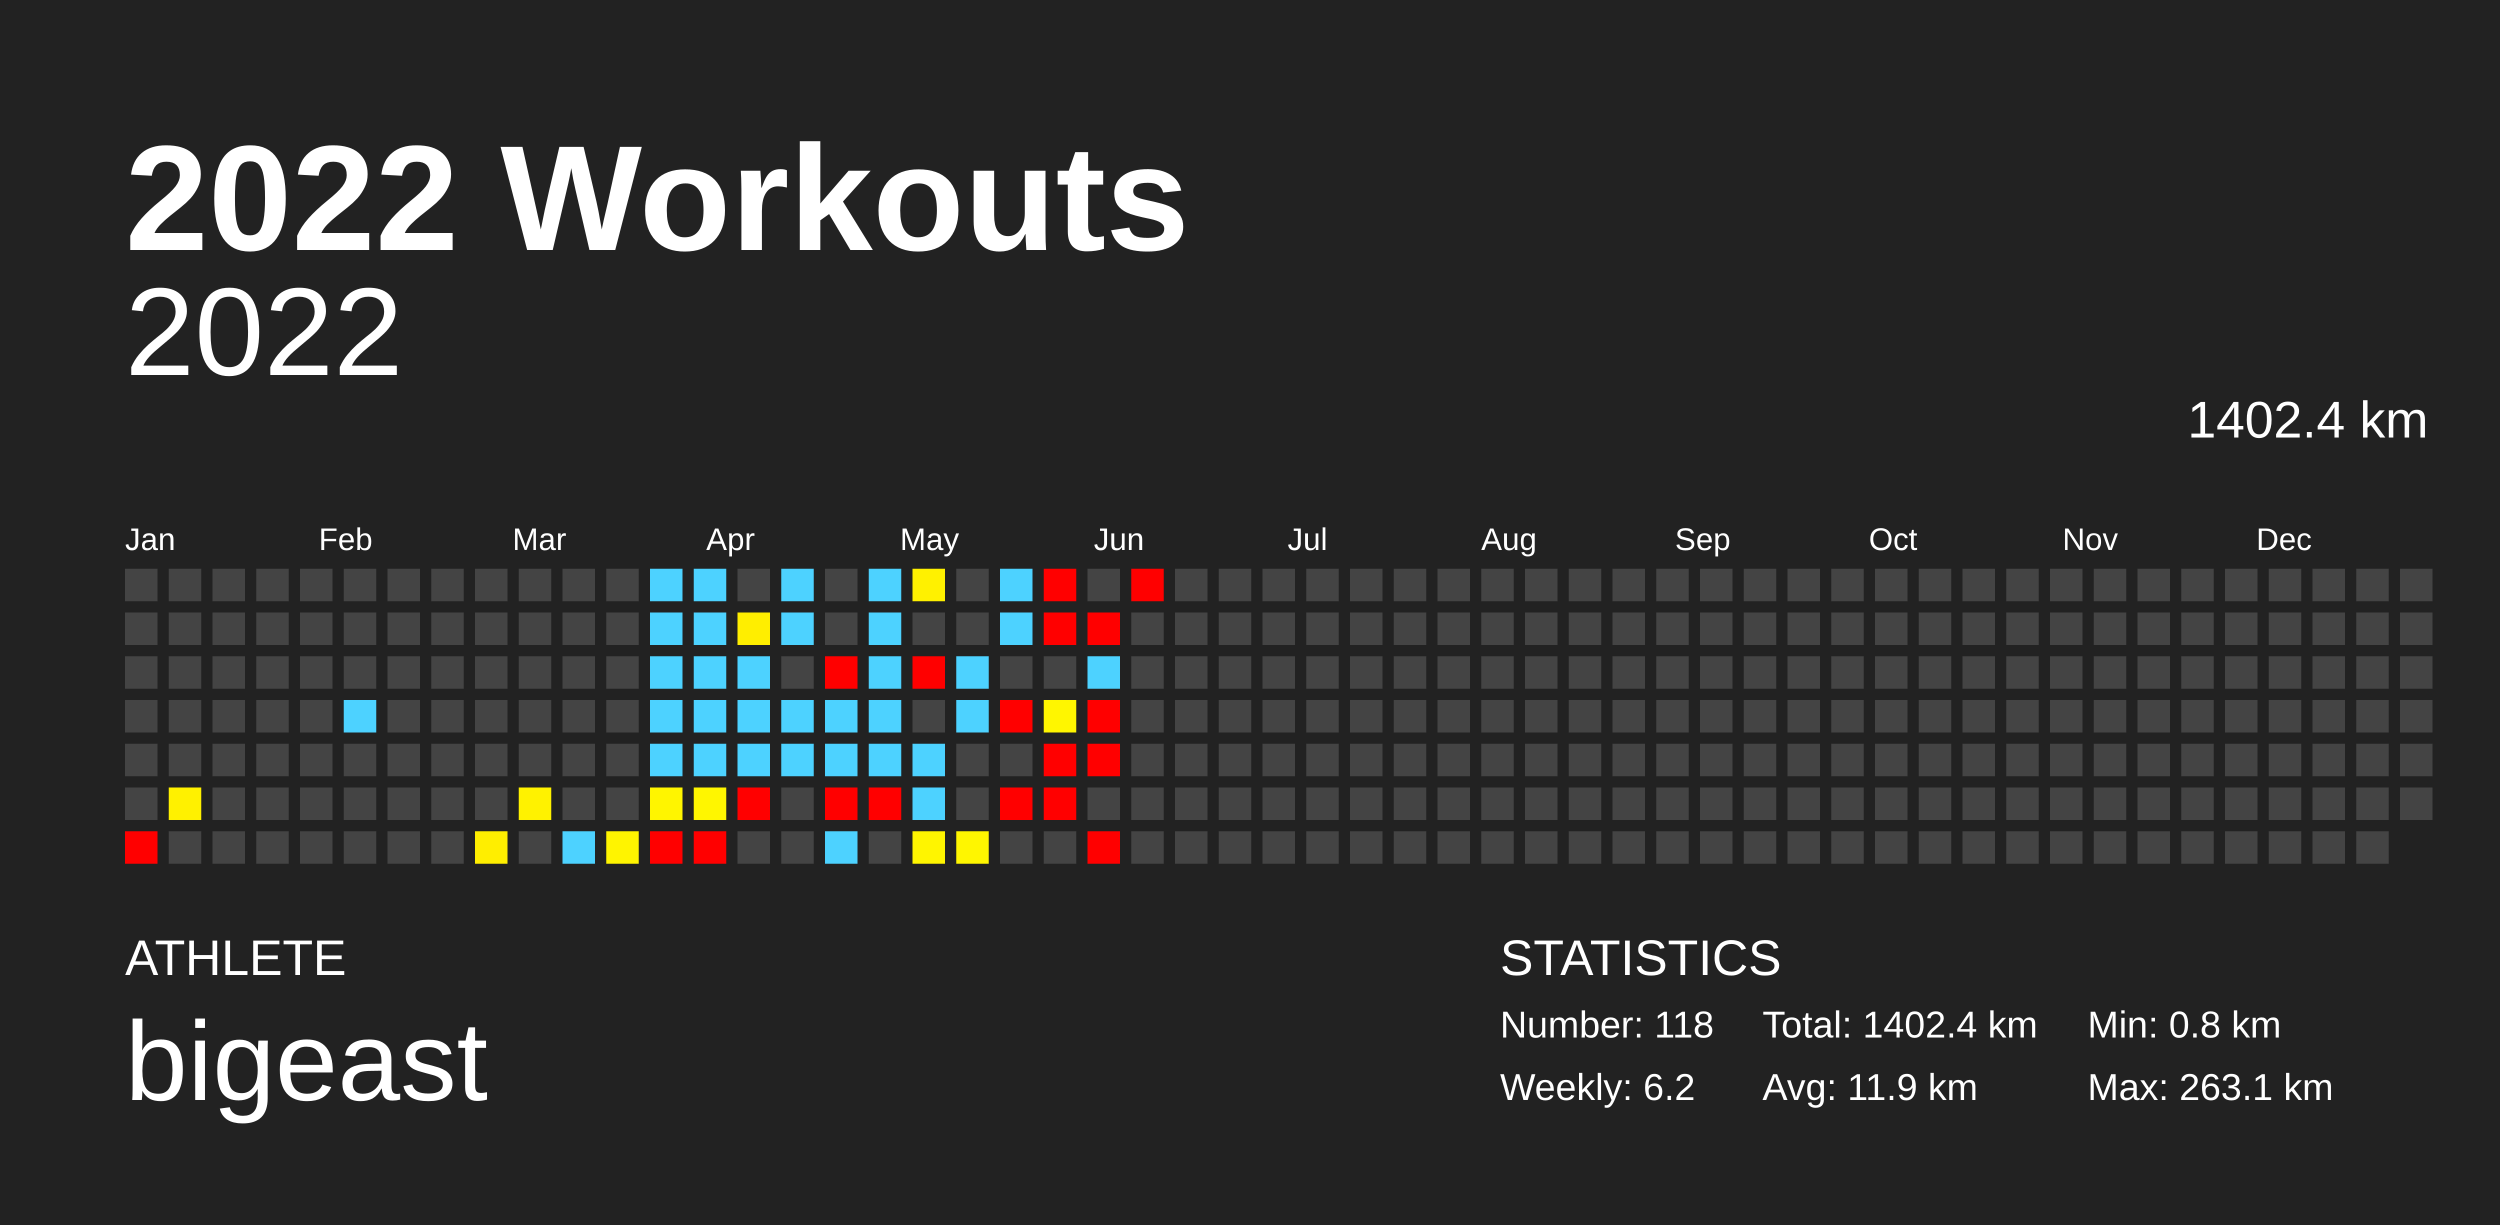
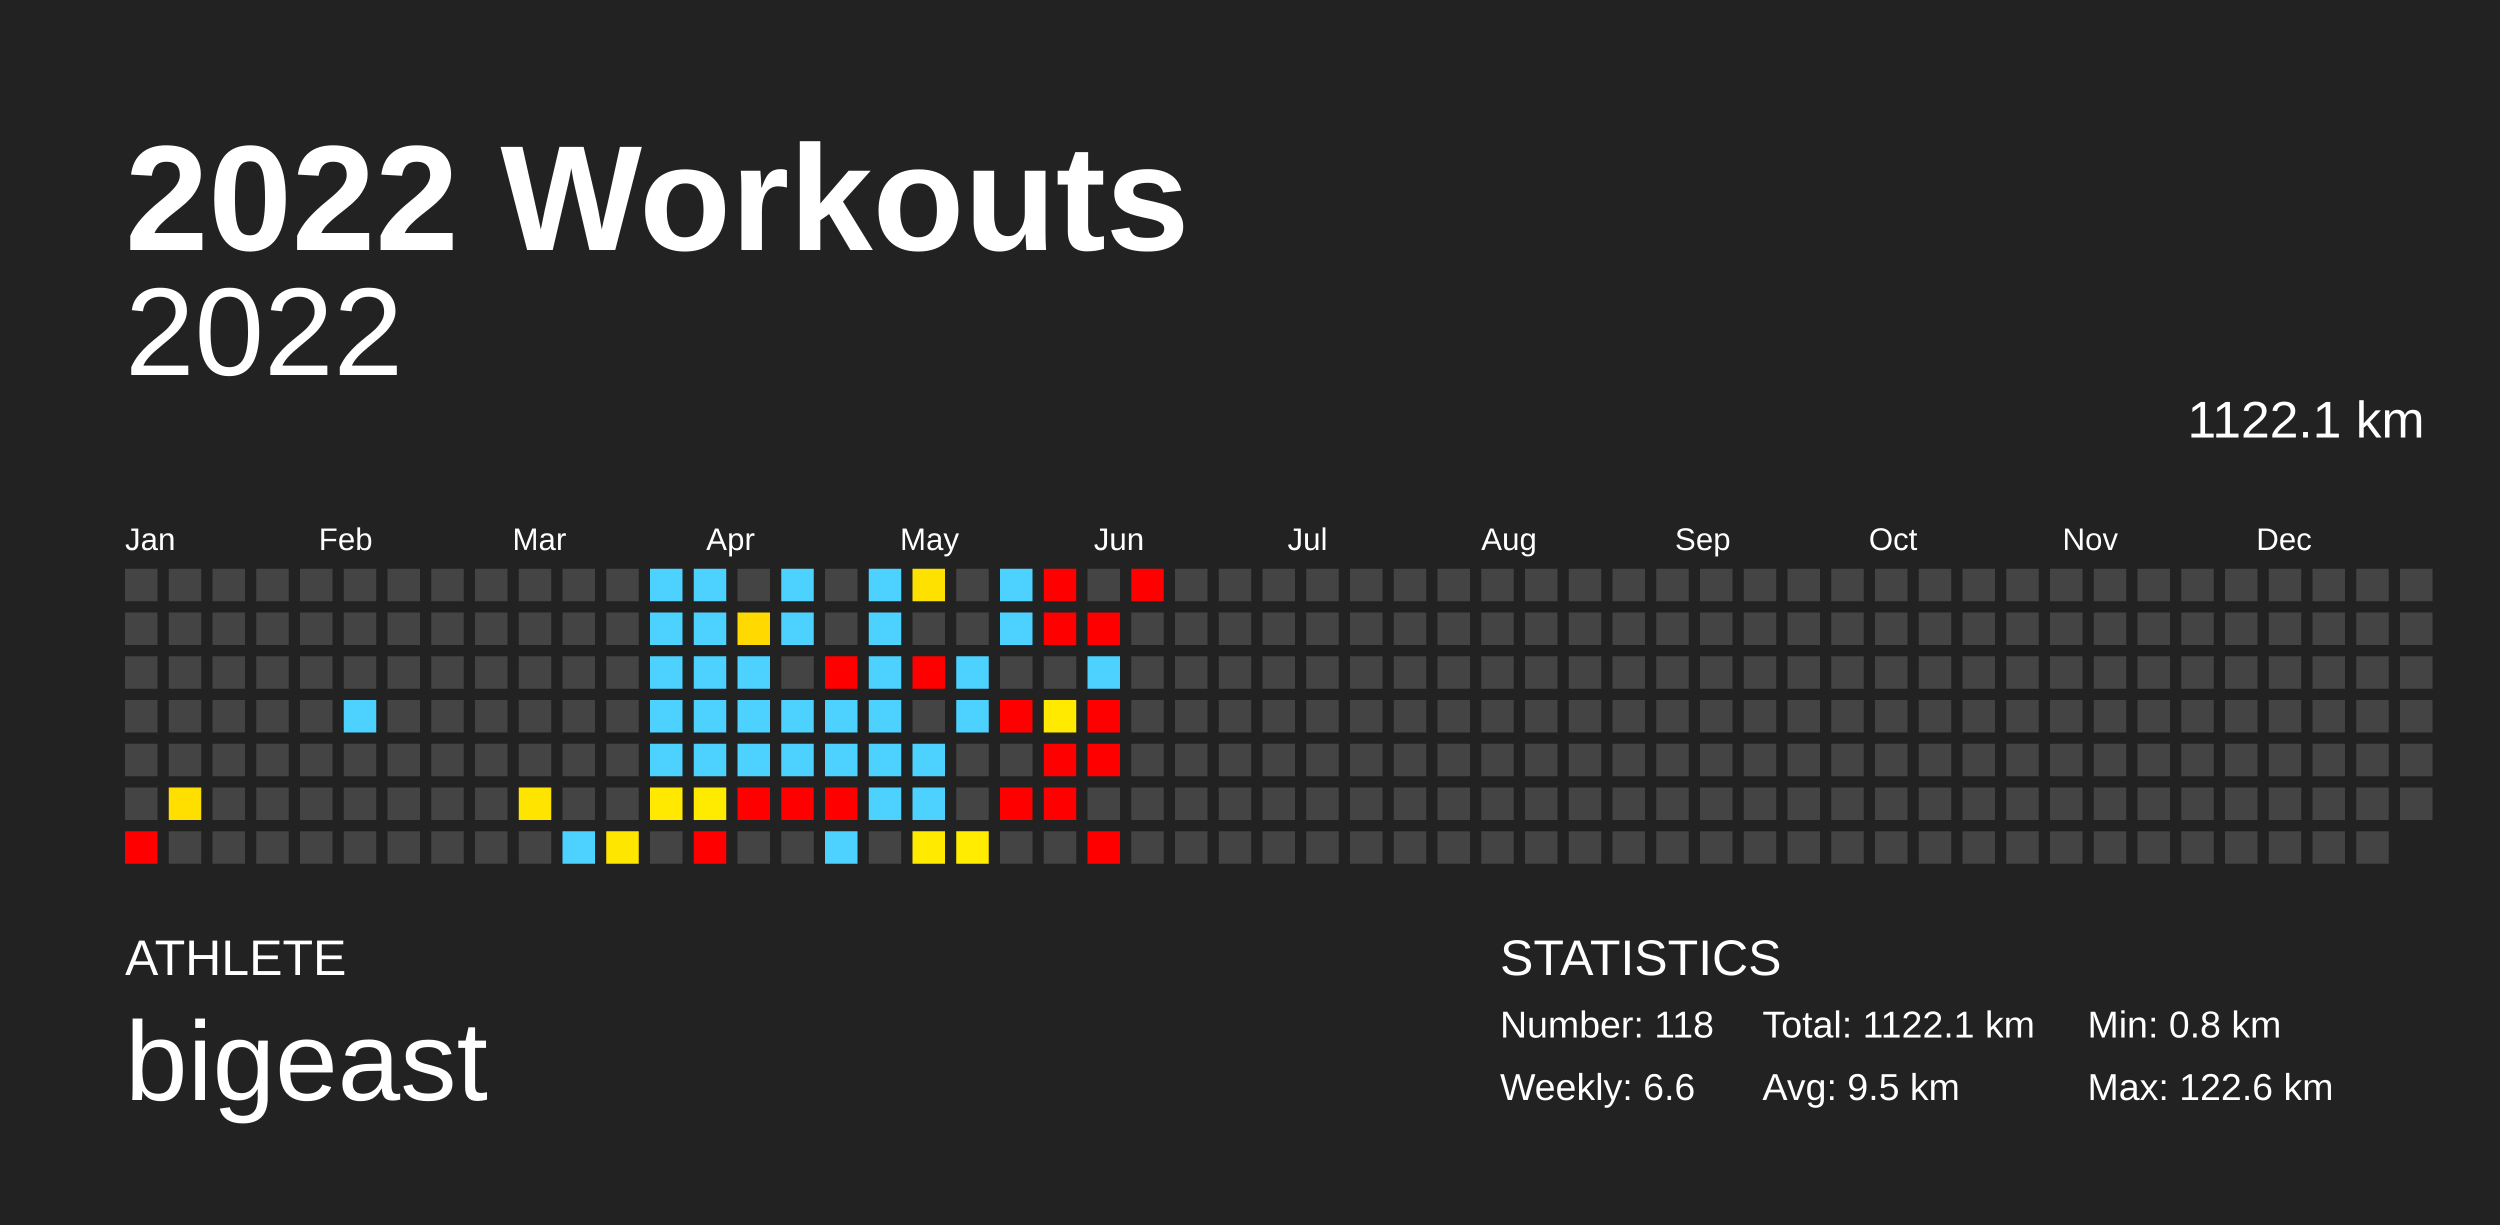
<svg xmlns="http://www.w3.org/2000/svg" baseProfile="full" height="98mm" version="1.1" viewBox="0,0,200,98" width="200mm">
  <defs />
  <rect fill="#222222" height="98" width="200" x="0" y="0" />
  <text fill="#FFFFFF" style="font-size:12px; font-family:Arial; font-weight:bold;" x="10" y="20">2022 Workouts</text>
  <text fill="#FFFFFF" style="font-size:4px; font-family:Arial" x="10" y="78">ATHLETE</text>
  <text fill="#FFFFFF" style="font-size:9px; font-family:Arial" x="10" y="88">bigeast</text>
  <text fill="#FFFFFF" style="font-size:4px; font-family:Arial" x="120" y="78">STATISTICS</text>
  <text fill="#FFFFFF" style="font-size:3px; font-family:Arial" x="120" y="83">Number: 118</text>
-   <text fill="#FFFFFF" style="font-size:3px; font-family:Arial" x="120" y="88">Weekly: 6.2</text>
-   <text fill="#FFFFFF" style="font-size:3px; font-family:Arial" x="141" y="83">Total: 1402.4 km</text>
-   <text fill="#FFFFFF" style="font-size:3px; font-family:Arial" x="141" y="88">Avg: 11.9 km</text>
+   <text fill="#FFFFFF" style="font-size:3px; font-family:Arial" x="120" y="88">Weekly: 6.6</text>
+   <text fill="#FFFFFF" style="font-size:3px; font-family:Arial" x="141" y="83">Total: 1122.1 km</text>
+   <text fill="#FFFFFF" style="font-size:3px; font-family:Arial" x="141" y="88">Avg: 9.5 km</text>
  <text fill="#FFFFFF" style="font-size:3px; font-family:Arial" x="167" y="83">Min: 0.8 km</text>
-   <text fill="#FFFFFF" style="font-size:3px; font-family:Arial" x="167" y="88">Max: 263.1 km</text>
+   <text fill="#FFFFFF" style="font-size:3px; font-family:Arial" x="167" y="88">Max: 122.6 km</text>
  <text alignment-baseline="hanging" fill="#FFFFFF" style="font-size:10.0px; font-family:Arial;" x="10" y="30">2022</text>
-   <text alignment-baseline="hanging" fill="#FFFFFF" style="font-size:4.125px; font-family:Arial;" x="175" y="35">1402.4 km</text>
+   <text alignment-baseline="hanging" fill="#FFFFFF" style="font-size:4.125px; font-family:Arial;" x="175" y="35">1122.1 km</text>
  <text fill="#FFFFFF" style="font-size:2.5px; font-family:Arial" x="10.0" y="44">Jan</text>
  <text fill="#FFFFFF" style="font-size:2.5px; font-family:Arial" x="25.5" y="44">Feb</text>
  <text fill="#FFFFFF" style="font-size:2.5px; font-family:Arial" x="41.0" y="44">Mar</text>
  <text fill="#FFFFFF" style="font-size:2.5px; font-family:Arial" x="56.5" y="44">Apr</text>
  <text fill="#FFFFFF" style="font-size:2.5px; font-family:Arial" x="72.0" y="44">May</text>
  <text fill="#FFFFFF" style="font-size:2.5px; font-family:Arial" x="87.5" y="44">Jun</text>
  <text fill="#FFFFFF" style="font-size:2.5px; font-family:Arial" x="103.0" y="44">Jul</text>
  <text fill="#FFFFFF" style="font-size:2.5px; font-family:Arial" x="118.5" y="44">Aug</text>
  <text fill="#FFFFFF" style="font-size:2.5px; font-family:Arial" x="134.0" y="44">Sep</text>
  <text fill="#FFFFFF" style="font-size:2.5px; font-family:Arial" x="149.5" y="44">Oct</text>
  <text fill="#FFFFFF" style="font-size:2.5px; font-family:Arial" x="165.0" y="44">Nov</text>
  <text fill="#FFFFFF" style="font-size:2.5px; font-family:Arial" x="180.5" y="44">Dec</text>
  <rect fill="#444444" height="2.6" width="2.6" x="10.0" y="45.5" />
  <rect fill="#444444" height="2.6" width="2.6" x="10.0" y="49.0" />
  <rect fill="#444444" height="2.6" width="2.6" x="10.0" y="52.5" />
  <rect fill="#444444" height="2.6" width="2.6" x="10.0" y="56.0" />
  <rect fill="#444444" height="2.6" width="2.6" x="10.0" y="59.5" />
  <rect fill="#444444" height="2.6" width="2.6" x="10.0" y="63.0" />
  <rect fill="red" height="2.6" width="2.6" x="10.0" y="66.5" />
  <rect fill="#444444" height="2.6" width="2.6" x="13.5" y="45.5" />
  <rect fill="#444444" height="2.6" width="2.6" x="13.5" y="49.0" />
  <rect fill="#444444" height="2.6" width="2.6" x="13.5" y="52.5" />
  <rect fill="#444444" height="2.6" width="2.6" x="13.5" y="56.0" />
  <rect fill="#444444" height="2.6" width="2.6" x="13.5" y="59.5" />
-   <rect fill="#fff100" height="2.6" width="2.6" x="13.5" y="63.0" />
+   <rect fill="#ffdf00" height="2.6" width="2.6" x="13.5" y="63.0" />
  <rect fill="#444444" height="2.6" width="2.6" x="13.5" y="66.5" />
  <rect fill="#444444" height="2.6" width="2.6" x="17.0" y="45.5" />
  <rect fill="#444444" height="2.6" width="2.6" x="17.0" y="49.0" />
  <rect fill="#444444" height="2.6" width="2.6" x="17.0" y="52.5" />
  <rect fill="#444444" height="2.6" width="2.6" x="17.0" y="56.0" />
  <rect fill="#444444" height="2.6" width="2.6" x="17.0" y="59.5" />
  <rect fill="#444444" height="2.6" width="2.6" x="17.0" y="63.0" />
  <rect fill="#444444" height="2.6" width="2.6" x="17.0" y="66.5" />
  <rect fill="#444444" height="2.6" width="2.6" x="20.5" y="45.5" />
  <rect fill="#444444" height="2.6" width="2.6" x="20.5" y="49.0" />
  <rect fill="#444444" height="2.6" width="2.6" x="20.5" y="52.5" />
  <rect fill="#444444" height="2.6" width="2.6" x="20.5" y="56.0" />
  <rect fill="#444444" height="2.6" width="2.6" x="20.5" y="59.5" />
  <rect fill="#444444" height="2.6" width="2.6" x="20.5" y="63.0" />
  <rect fill="#444444" height="2.6" width="2.6" x="20.5" y="66.5" />
  <rect fill="#444444" height="2.6" width="2.6" x="24.0" y="45.5" />
  <rect fill="#444444" height="2.6" width="2.6" x="24.0" y="49.0" />
  <rect fill="#444444" height="2.6" width="2.6" x="24.0" y="52.5" />
  <rect fill="#444444" height="2.6" width="2.6" x="24.0" y="56.0" />
  <rect fill="#444444" height="2.6" width="2.6" x="24.0" y="59.5" />
  <rect fill="#444444" height="2.6" width="2.6" x="24.0" y="63.0" />
  <rect fill="#444444" height="2.6" width="2.6" x="24.0" y="66.5" />
  <rect fill="#444444" height="2.6" width="2.6" x="27.5" y="45.5" />
  <rect fill="#444444" height="2.6" width="2.6" x="27.5" y="49.0" />
  <rect fill="#444444" height="2.6" width="2.6" x="27.5" y="52.5" />
  <rect fill="#4dd2ff" height="2.6" width="2.6" x="27.5" y="56.0" />
  <rect fill="#444444" height="2.6" width="2.6" x="27.5" y="59.5" />
  <rect fill="#444444" height="2.6" width="2.6" x="27.5" y="63.0" />
  <rect fill="#444444" height="2.6" width="2.6" x="27.5" y="66.5" />
  <rect fill="#444444" height="2.6" width="2.6" x="31.0" y="45.5" />
  <rect fill="#444444" height="2.6" width="2.6" x="31.0" y="49.0" />
  <rect fill="#444444" height="2.6" width="2.6" x="31.0" y="52.5" />
  <rect fill="#444444" height="2.6" width="2.6" x="31.0" y="56.0" />
  <rect fill="#444444" height="2.6" width="2.6" x="31.0" y="59.5" />
  <rect fill="#444444" height="2.6" width="2.6" x="31.0" y="63.0" />
  <rect fill="#444444" height="2.6" width="2.6" x="31.0" y="66.5" />
  <rect fill="#444444" height="2.6" width="2.6" x="34.5" y="45.5" />
  <rect fill="#444444" height="2.6" width="2.6" x="34.5" y="49.0" />
  <rect fill="#444444" height="2.6" width="2.6" x="34.5" y="52.5" />
  <rect fill="#444444" height="2.6" width="2.6" x="34.5" y="56.0" />
  <rect fill="#444444" height="2.6" width="2.6" x="34.5" y="59.5" />
  <rect fill="#444444" height="2.6" width="2.6" x="34.5" y="63.0" />
  <rect fill="#444444" height="2.6" width="2.6" x="34.5" y="66.5" />
  <rect fill="#444444" height="2.6" width="2.6" x="38.0" y="45.5" />
  <rect fill="#444444" height="2.6" width="2.6" x="38.0" y="49.0" />
  <rect fill="#444444" height="2.6" width="2.6" x="38.0" y="52.5" />
  <rect fill="#444444" height="2.6" width="2.6" x="38.0" y="56.0" />
  <rect fill="#444444" height="2.6" width="2.6" x="38.0" y="59.5" />
  <rect fill="#444444" height="2.6" width="2.6" x="38.0" y="63.0" />
-   <rect fill="#ffee00" height="2.6" width="2.6" x="38.0" y="66.5" />
+   <rect fill="#444444" height="2.6" width="2.6" x="38.0" y="66.5" />
  <rect fill="#444444" height="2.6" width="2.6" x="41.5" y="45.5" />
  <rect fill="#444444" height="2.6" width="2.6" x="41.5" y="49.0" />
  <rect fill="#444444" height="2.6" width="2.6" x="41.5" y="52.5" />
  <rect fill="#444444" height="2.6" width="2.6" x="41.5" y="56.0" />
  <rect fill="#444444" height="2.6" width="2.6" x="41.5" y="59.5" />
-   <rect fill="#fff200" height="2.6" width="2.6" x="41.5" y="63.0" />
+   <rect fill="#ffe400" height="2.6" width="2.6" x="41.5" y="63.0" />
  <rect fill="#444444" height="2.6" width="2.6" x="41.5" y="66.5" />
  <rect fill="#444444" height="2.6" width="2.6" x="45.0" y="45.5" />
  <rect fill="#444444" height="2.6" width="2.6" x="45.0" y="49.0" />
  <rect fill="#444444" height="2.6" width="2.6" x="45.0" y="52.5" />
  <rect fill="#444444" height="2.6" width="2.6" x="45.0" y="56.0" />
  <rect fill="#444444" height="2.6" width="2.6" x="45.0" y="59.5" />
  <rect fill="#444444" height="2.6" width="2.6" x="45.0" y="63.0" />
  <rect fill="#4dd2ff" height="2.6" width="2.6" x="45.0" y="66.5" />
  <rect fill="#444444" height="2.6" width="2.6" x="48.5" y="45.5" />
  <rect fill="#444444" height="2.6" width="2.6" x="48.5" y="49.0" />
  <rect fill="#444444" height="2.6" width="2.6" x="48.5" y="52.5" />
  <rect fill="#444444" height="2.6" width="2.6" x="48.5" y="56.0" />
  <rect fill="#444444" height="2.6" width="2.6" x="48.5" y="59.5" />
  <rect fill="#444444" height="2.6" width="2.6" x="48.5" y="63.0" />
-   <rect fill="#fff400" height="2.6" width="2.6" x="48.5" y="66.5" />
+   <rect fill="#ffe600" height="2.6" width="2.6" x="48.5" y="66.5" />
  <rect fill="#4dd2ff" height="2.6" width="2.6" x="52.0" y="45.5" />
  <rect fill="#4dd2ff" height="2.6" width="2.6" x="52.0" y="49.0" />
  <rect fill="#4dd2ff" height="2.6" width="2.6" x="52.0" y="52.5" />
  <rect fill="#4dd2ff" height="2.6" width="2.6" x="52.0" y="56.0" />
  <rect fill="#4dd2ff" height="2.6" width="2.6" x="52.0" y="59.5" />
-   <rect fill="#fff500" height="2.6" width="2.6" x="52.0" y="63.0" />
-   <rect fill="red" height="2.6" width="2.6" x="52.0" y="66.5" />
+   <rect fill="#ffe900" height="2.6" width="2.6" x="52.0" y="63.0" />
+   <rect fill="#444444" height="2.6" width="2.6" x="52.0" y="66.5" />
  <rect fill="#4dd2ff" height="2.6" width="2.6" x="55.5" y="45.5" />
  <rect fill="#4dd2ff" height="2.6" width="2.6" x="55.5" y="49.0" />
  <rect fill="#4dd2ff" height="2.6" width="2.6" x="55.5" y="52.5" />
  <rect fill="#4dd2ff" height="2.6" width="2.6" x="55.5" y="56.0" />
  <rect fill="#4dd2ff" height="2.6" width="2.6" x="55.5" y="59.5" />
-   <rect fill="#fff600" height="2.6" width="2.6" x="55.5" y="63.0" />
+   <rect fill="#ffeb00" height="2.6" width="2.6" x="55.5" y="63.0" />
  <rect fill="red" height="2.6" width="2.6" x="55.5" y="66.5" />
  <rect fill="#444444" height="2.6" width="2.6" x="59.0" y="45.5" />
-   <rect fill="#ffee00" height="2.6" width="2.6" x="59.0" y="49.0" />
+   <rect fill="#ffd900" height="2.6" width="2.6" x="59.0" y="49.0" />
  <rect fill="#4dd2ff" height="2.6" width="2.6" x="59.0" y="52.5" />
  <rect fill="#4dd2ff" height="2.6" width="2.6" x="59.0" y="56.0" />
  <rect fill="#4dd2ff" height="2.6" width="2.6" x="59.0" y="59.5" />
  <rect fill="red" height="2.6" width="2.6" x="59.0" y="63.0" />
  <rect fill="#444444" height="2.6" width="2.6" x="59.0" y="66.5" />
  <rect fill="#4dd2ff" height="2.6" width="2.6" x="62.5" y="45.5" />
  <rect fill="#4dd2ff" height="2.6" width="2.6" x="62.5" y="49.0" />
  <rect fill="#444444" height="2.6" width="2.6" x="62.5" y="52.5" />
  <rect fill="#4dd2ff" height="2.6" width="2.6" x="62.5" y="56.0" />
  <rect fill="#4dd2ff" height="2.6" width="2.6" x="62.5" y="59.5" />
-   <rect fill="#444444" height="2.6" width="2.6" x="62.5" y="63.0" />
+   <rect fill="red" height="2.6" width="2.6" x="62.5" y="63.0" />
  <rect fill="#444444" height="2.6" width="2.6" x="62.5" y="66.5" />
  <rect fill="#444444" height="2.6" width="2.6" x="66.0" y="45.5" />
  <rect fill="#444444" height="2.6" width="2.6" x="66.0" y="49.0" />
  <rect fill="red" height="2.6" width="2.6" x="66.0" y="52.5" />
  <rect fill="#4dd2ff" height="2.6" width="2.6" x="66.0" y="56.0" />
  <rect fill="#4dd2ff" height="2.6" width="2.6" x="66.0" y="59.5" />
  <rect fill="red" height="2.6" width="2.6" x="66.0" y="63.0" />
  <rect fill="#4dd2ff" height="2.6" width="2.6" x="66.0" y="66.5" />
  <rect fill="#4dd2ff" height="2.6" width="2.6" x="69.5" y="45.5" />
  <rect fill="#4dd2ff" height="2.6" width="2.6" x="69.5" y="49.0" />
  <rect fill="#4dd2ff" height="2.6" width="2.6" x="69.5" y="52.5" />
  <rect fill="#4dd2ff" height="2.6" width="2.6" x="69.5" y="56.0" />
  <rect fill="#4dd2ff" height="2.6" width="2.6" x="69.5" y="59.5" />
-   <rect fill="red" height="2.6" width="2.6" x="69.5" y="63.0" />
+   <rect fill="#4dd2ff" height="2.6" width="2.6" x="69.5" y="63.0" />
  <rect fill="#444444" height="2.6" width="2.6" x="69.5" y="66.5" />
-   <rect fill="#fff100" height="2.6" width="2.6" x="73.0" y="45.5" />
+   <rect fill="#ffe100" height="2.6" width="2.6" x="73.0" y="45.5" />
  <rect fill="#444444" height="2.6" width="2.6" x="73.0" y="49.0" />
  <rect fill="red" height="2.6" width="2.6" x="73.0" y="52.5" />
  <rect fill="#444444" height="2.6" width="2.6" x="73.0" y="56.0" />
  <rect fill="#4dd2ff" height="2.6" width="2.6" x="73.0" y="59.5" />
  <rect fill="#4dd2ff" height="2.6" width="2.6" x="73.0" y="63.0" />
-   <rect fill="#fff500" height="2.6" width="2.6" x="73.0" y="66.5" />
+   <rect fill="#ffea00" height="2.6" width="2.6" x="73.0" y="66.5" />
  <rect fill="#444444" height="2.6" width="2.6" x="76.5" y="45.5" />
  <rect fill="#444444" height="2.6" width="2.6" x="76.5" y="49.0" />
  <rect fill="#4dd2ff" height="2.6" width="2.6" x="76.5" y="52.5" />
  <rect fill="#4dd2ff" height="2.6" width="2.6" x="76.5" y="56.0" />
  <rect fill="#444444" height="2.6" width="2.6" x="76.5" y="59.5" />
  <rect fill="#444444" height="2.6" width="2.6" x="76.5" y="63.0" />
-   <rect fill="#fff600" height="2.6" width="2.6" x="76.5" y="66.5" />
+   <rect fill="#ffec00" height="2.6" width="2.6" x="76.5" y="66.5" />
  <rect fill="#4dd2ff" height="2.6" width="2.6" x="80.0" y="45.5" />
  <rect fill="#4dd2ff" height="2.6" width="2.6" x="80.0" y="49.0" />
  <rect fill="#444444" height="2.6" width="2.6" x="80.0" y="52.5" />
  <rect fill="red" height="2.6" width="2.6" x="80.0" y="56.0" />
  <rect fill="#444444" height="2.6" width="2.6" x="80.0" y="59.5" />
  <rect fill="red" height="2.6" width="2.6" x="80.0" y="63.0" />
  <rect fill="#444444" height="2.6" width="2.6" x="80.0" y="66.5" />
  <rect fill="red" height="2.6" width="2.6" x="83.5" y="45.5" />
  <rect fill="red" height="2.6" width="2.6" x="83.5" y="49.0" />
  <rect fill="#444444" height="2.6" width="2.6" x="83.5" y="52.5" />
-   <rect fill="#fff600" height="2.6" width="2.6" x="83.5" y="56.0" />
+   <rect fill="#ffea00" height="2.6" width="2.6" x="83.5" y="56.0" />
  <rect fill="red" height="2.6" width="2.6" x="83.5" y="59.5" />
  <rect fill="red" height="2.6" width="2.6" x="83.5" y="63.0" />
  <rect fill="#444444" height="2.6" width="2.6" x="83.5" y="66.5" />
  <rect fill="#444444" height="2.6" width="2.6" x="87.0" y="45.5" />
  <rect fill="red" height="2.6" width="2.6" x="87.0" y="49.0" />
  <rect fill="#4dd2ff" height="2.6" width="2.6" x="87.0" y="52.5" />
  <rect fill="red" height="2.6" width="2.6" x="87.0" y="56.0" />
  <rect fill="red" height="2.6" width="2.6" x="87.0" y="59.5" />
  <rect fill="#444444" height="2.6" width="2.6" x="87.0" y="63.0" />
  <rect fill="red" height="2.6" width="2.6" x="87.0" y="66.5" />
  <rect fill="red" height="2.6" width="2.6" x="90.5" y="45.5" />
  <rect fill="#444444" height="2.6" width="2.6" x="90.5" y="49.0" />
  <rect fill="#444444" height="2.6" width="2.6" x="90.5" y="52.5" />
  <rect fill="#444444" height="2.6" width="2.6" x="90.5" y="56.0" />
  <rect fill="#444444" height="2.6" width="2.6" x="90.5" y="59.5" />
  <rect fill="#444444" height="2.6" width="2.6" x="90.5" y="63.0" />
  <rect fill="#444444" height="2.6" width="2.6" x="90.5" y="66.5" />
  <rect fill="#444444" height="2.6" width="2.6" x="94.0" y="45.5" />
  <rect fill="#444444" height="2.6" width="2.6" x="94.0" y="49.0" />
  <rect fill="#444444" height="2.6" width="2.6" x="94.0" y="52.5" />
  <rect fill="#444444" height="2.6" width="2.6" x="94.0" y="56.0" />
  <rect fill="#444444" height="2.6" width="2.6" x="94.0" y="59.5" />
  <rect fill="#444444" height="2.6" width="2.6" x="94.0" y="63.0" />
  <rect fill="#444444" height="2.6" width="2.6" x="94.0" y="66.5" />
  <rect fill="#444444" height="2.6" width="2.6" x="97.5" y="45.5" />
  <rect fill="#444444" height="2.6" width="2.6" x="97.5" y="49.0" />
  <rect fill="#444444" height="2.6" width="2.6" x="97.5" y="52.5" />
  <rect fill="#444444" height="2.6" width="2.6" x="97.5" y="56.0" />
  <rect fill="#444444" height="2.6" width="2.6" x="97.5" y="59.5" />
  <rect fill="#444444" height="2.6" width="2.6" x="97.5" y="63.0" />
  <rect fill="#444444" height="2.6" width="2.6" x="97.5" y="66.5" />
  <rect fill="#444444" height="2.6" width="2.6" x="101.0" y="45.5" />
  <rect fill="#444444" height="2.6" width="2.6" x="101.0" y="49.0" />
  <rect fill="#444444" height="2.6" width="2.6" x="101.0" y="52.5" />
  <rect fill="#444444" height="2.6" width="2.6" x="101.0" y="56.0" />
  <rect fill="#444444" height="2.6" width="2.6" x="101.0" y="59.5" />
  <rect fill="#444444" height="2.6" width="2.6" x="101.0" y="63.0" />
  <rect fill="#444444" height="2.6" width="2.6" x="101.0" y="66.5" />
  <rect fill="#444444" height="2.6" width="2.6" x="104.5" y="45.5" />
  <rect fill="#444444" height="2.6" width="2.6" x="104.5" y="49.0" />
  <rect fill="#444444" height="2.6" width="2.6" x="104.5" y="52.5" />
  <rect fill="#444444" height="2.6" width="2.6" x="104.5" y="56.0" />
  <rect fill="#444444" height="2.6" width="2.6" x="104.5" y="59.5" />
  <rect fill="#444444" height="2.6" width="2.6" x="104.5" y="63.0" />
  <rect fill="#444444" height="2.6" width="2.6" x="104.5" y="66.5" />
  <rect fill="#444444" height="2.6" width="2.6" x="108.0" y="45.5" />
  <rect fill="#444444" height="2.6" width="2.6" x="108.0" y="49.0" />
  <rect fill="#444444" height="2.6" width="2.6" x="108.0" y="52.5" />
  <rect fill="#444444" height="2.6" width="2.6" x="108.0" y="56.0" />
  <rect fill="#444444" height="2.6" width="2.6" x="108.0" y="59.5" />
  <rect fill="#444444" height="2.6" width="2.6" x="108.0" y="63.0" />
  <rect fill="#444444" height="2.6" width="2.6" x="108.0" y="66.5" />
  <rect fill="#444444" height="2.6" width="2.6" x="111.5" y="45.5" />
  <rect fill="#444444" height="2.6" width="2.6" x="111.5" y="49.0" />
  <rect fill="#444444" height="2.6" width="2.6" x="111.5" y="52.5" />
  <rect fill="#444444" height="2.6" width="2.6" x="111.5" y="56.0" />
  <rect fill="#444444" height="2.6" width="2.6" x="111.5" y="59.5" />
  <rect fill="#444444" height="2.6" width="2.6" x="111.5" y="63.0" />
  <rect fill="#444444" height="2.6" width="2.6" x="111.5" y="66.5" />
  <rect fill="#444444" height="2.6" width="2.6" x="115.0" y="45.5" />
  <rect fill="#444444" height="2.6" width="2.6" x="115.0" y="49.0" />
  <rect fill="#444444" height="2.6" width="2.6" x="115.0" y="52.5" />
  <rect fill="#444444" height="2.6" width="2.6" x="115.0" y="56.0" />
  <rect fill="#444444" height="2.6" width="2.6" x="115.0" y="59.5" />
  <rect fill="#444444" height="2.6" width="2.6" x="115.0" y="63.0" />
  <rect fill="#444444" height="2.6" width="2.6" x="115.0" y="66.5" />
  <rect fill="#444444" height="2.6" width="2.6" x="118.5" y="45.5" />
  <rect fill="#444444" height="2.6" width="2.6" x="118.5" y="49.0" />
  <rect fill="#444444" height="2.6" width="2.6" x="118.5" y="52.5" />
  <rect fill="#444444" height="2.6" width="2.6" x="118.5" y="56.0" />
  <rect fill="#444444" height="2.6" width="2.6" x="118.5" y="59.5" />
  <rect fill="#444444" height="2.6" width="2.6" x="118.5" y="63.0" />
  <rect fill="#444444" height="2.6" width="2.6" x="118.5" y="66.5" />
  <rect fill="#444444" height="2.6" width="2.6" x="122.0" y="45.5" />
  <rect fill="#444444" height="2.6" width="2.6" x="122.0" y="49.0" />
  <rect fill="#444444" height="2.6" width="2.6" x="122.0" y="52.5" />
  <rect fill="#444444" height="2.6" width="2.6" x="122.0" y="56.0" />
  <rect fill="#444444" height="2.6" width="2.6" x="122.0" y="59.5" />
  <rect fill="#444444" height="2.6" width="2.6" x="122.0" y="63.0" />
  <rect fill="#444444" height="2.6" width="2.6" x="122.0" y="66.5" />
  <rect fill="#444444" height="2.6" width="2.6" x="125.5" y="45.5" />
  <rect fill="#444444" height="2.6" width="2.6" x="125.5" y="49.0" />
  <rect fill="#444444" height="2.6" width="2.6" x="125.5" y="52.5" />
  <rect fill="#444444" height="2.6" width="2.6" x="125.5" y="56.0" />
  <rect fill="#444444" height="2.6" width="2.6" x="125.5" y="59.5" />
  <rect fill="#444444" height="2.6" width="2.6" x="125.5" y="63.0" />
  <rect fill="#444444" height="2.6" width="2.6" x="125.5" y="66.5" />
  <rect fill="#444444" height="2.6" width="2.6" x="129.0" y="45.5" />
  <rect fill="#444444" height="2.6" width="2.6" x="129.0" y="49.0" />
  <rect fill="#444444" height="2.6" width="2.6" x="129.0" y="52.5" />
  <rect fill="#444444" height="2.6" width="2.6" x="129.0" y="56.0" />
  <rect fill="#444444" height="2.6" width="2.6" x="129.0" y="59.5" />
  <rect fill="#444444" height="2.6" width="2.6" x="129.0" y="63.0" />
  <rect fill="#444444" height="2.6" width="2.6" x="129.0" y="66.5" />
  <rect fill="#444444" height="2.6" width="2.6" x="132.5" y="45.5" />
  <rect fill="#444444" height="2.6" width="2.6" x="132.5" y="49.0" />
  <rect fill="#444444" height="2.6" width="2.6" x="132.5" y="52.5" />
  <rect fill="#444444" height="2.6" width="2.6" x="132.5" y="56.0" />
  <rect fill="#444444" height="2.6" width="2.6" x="132.5" y="59.5" />
  <rect fill="#444444" height="2.6" width="2.6" x="132.5" y="63.0" />
  <rect fill="#444444" height="2.6" width="2.6" x="132.5" y="66.5" />
  <rect fill="#444444" height="2.6" width="2.6" x="136.0" y="45.5" />
  <rect fill="#444444" height="2.6" width="2.6" x="136.0" y="49.0" />
  <rect fill="#444444" height="2.6" width="2.6" x="136.0" y="52.5" />
  <rect fill="#444444" height="2.6" width="2.6" x="136.0" y="56.0" />
  <rect fill="#444444" height="2.6" width="2.6" x="136.0" y="59.5" />
  <rect fill="#444444" height="2.6" width="2.6" x="136.0" y="63.0" />
  <rect fill="#444444" height="2.6" width="2.6" x="136.0" y="66.5" />
  <rect fill="#444444" height="2.6" width="2.6" x="139.5" y="45.5" />
  <rect fill="#444444" height="2.6" width="2.6" x="139.5" y="49.0" />
  <rect fill="#444444" height="2.6" width="2.6" x="139.5" y="52.5" />
  <rect fill="#444444" height="2.6" width="2.6" x="139.5" y="56.0" />
  <rect fill="#444444" height="2.6" width="2.6" x="139.5" y="59.5" />
  <rect fill="#444444" height="2.6" width="2.6" x="139.5" y="63.0" />
  <rect fill="#444444" height="2.6" width="2.6" x="139.5" y="66.5" />
  <rect fill="#444444" height="2.6" width="2.6" x="143.0" y="45.5" />
  <rect fill="#444444" height="2.6" width="2.6" x="143.0" y="49.0" />
  <rect fill="#444444" height="2.6" width="2.6" x="143.0" y="52.5" />
  <rect fill="#444444" height="2.6" width="2.6" x="143.0" y="56.0" />
  <rect fill="#444444" height="2.6" width="2.6" x="143.0" y="59.5" />
  <rect fill="#444444" height="2.6" width="2.6" x="143.0" y="63.0" />
  <rect fill="#444444" height="2.6" width="2.6" x="143.0" y="66.5" />
  <rect fill="#444444" height="2.6" width="2.6" x="146.5" y="45.5" />
  <rect fill="#444444" height="2.6" width="2.6" x="146.5" y="49.0" />
  <rect fill="#444444" height="2.6" width="2.6" x="146.5" y="52.5" />
  <rect fill="#444444" height="2.6" width="2.6" x="146.5" y="56.0" />
  <rect fill="#444444" height="2.6" width="2.6" x="146.5" y="59.5" />
  <rect fill="#444444" height="2.6" width="2.6" x="146.5" y="63.0" />
  <rect fill="#444444" height="2.6" width="2.6" x="146.5" y="66.5" />
  <rect fill="#444444" height="2.6" width="2.6" x="150.0" y="45.5" />
  <rect fill="#444444" height="2.6" width="2.6" x="150.0" y="49.0" />
  <rect fill="#444444" height="2.6" width="2.6" x="150.0" y="52.5" />
  <rect fill="#444444" height="2.6" width="2.6" x="150.0" y="56.0" />
  <rect fill="#444444" height="2.6" width="2.6" x="150.0" y="59.5" />
  <rect fill="#444444" height="2.6" width="2.6" x="150.0" y="63.0" />
  <rect fill="#444444" height="2.6" width="2.6" x="150.0" y="66.5" />
  <rect fill="#444444" height="2.6" width="2.6" x="153.5" y="45.5" />
  <rect fill="#444444" height="2.6" width="2.6" x="153.5" y="49.0" />
  <rect fill="#444444" height="2.6" width="2.6" x="153.5" y="52.5" />
  <rect fill="#444444" height="2.6" width="2.6" x="153.5" y="56.0" />
  <rect fill="#444444" height="2.6" width="2.6" x="153.5" y="59.5" />
  <rect fill="#444444" height="2.6" width="2.6" x="153.5" y="63.0" />
  <rect fill="#444444" height="2.6" width="2.6" x="153.5" y="66.5" />
  <rect fill="#444444" height="2.6" width="2.6" x="157.0" y="45.5" />
  <rect fill="#444444" height="2.6" width="2.6" x="157.0" y="49.0" />
  <rect fill="#444444" height="2.6" width="2.6" x="157.0" y="52.5" />
  <rect fill="#444444" height="2.6" width="2.6" x="157.0" y="56.0" />
  <rect fill="#444444" height="2.6" width="2.6" x="157.0" y="59.5" />
  <rect fill="#444444" height="2.6" width="2.6" x="157.0" y="63.0" />
  <rect fill="#444444" height="2.6" width="2.6" x="157.0" y="66.5" />
  <rect fill="#444444" height="2.6" width="2.6" x="160.5" y="45.5" />
  <rect fill="#444444" height="2.6" width="2.6" x="160.5" y="49.0" />
  <rect fill="#444444" height="2.6" width="2.6" x="160.5" y="52.5" />
  <rect fill="#444444" height="2.6" width="2.6" x="160.5" y="56.0" />
  <rect fill="#444444" height="2.6" width="2.6" x="160.5" y="59.5" />
  <rect fill="#444444" height="2.6" width="2.6" x="160.5" y="63.0" />
  <rect fill="#444444" height="2.6" width="2.6" x="160.5" y="66.5" />
  <rect fill="#444444" height="2.6" width="2.6" x="164.0" y="45.5" />
  <rect fill="#444444" height="2.6" width="2.6" x="164.0" y="49.0" />
  <rect fill="#444444" height="2.6" width="2.6" x="164.0" y="52.5" />
  <rect fill="#444444" height="2.6" width="2.6" x="164.0" y="56.0" />
  <rect fill="#444444" height="2.6" width="2.6" x="164.0" y="59.5" />
  <rect fill="#444444" height="2.6" width="2.6" x="164.0" y="63.0" />
  <rect fill="#444444" height="2.6" width="2.6" x="164.0" y="66.5" />
  <rect fill="#444444" height="2.6" width="2.6" x="167.5" y="45.5" />
  <rect fill="#444444" height="2.6" width="2.6" x="167.5" y="49.0" />
  <rect fill="#444444" height="2.6" width="2.6" x="167.5" y="52.5" />
  <rect fill="#444444" height="2.6" width="2.6" x="167.5" y="56.0" />
  <rect fill="#444444" height="2.6" width="2.6" x="167.5" y="59.5" />
  <rect fill="#444444" height="2.6" width="2.6" x="167.5" y="63.0" />
  <rect fill="#444444" height="2.6" width="2.6" x="167.5" y="66.5" />
  <rect fill="#444444" height="2.6" width="2.6" x="171.0" y="45.5" />
  <rect fill="#444444" height="2.6" width="2.6" x="171.0" y="49.0" />
  <rect fill="#444444" height="2.6" width="2.6" x="171.0" y="52.5" />
  <rect fill="#444444" height="2.6" width="2.6" x="171.0" y="56.0" />
  <rect fill="#444444" height="2.6" width="2.6" x="171.0" y="59.5" />
  <rect fill="#444444" height="2.6" width="2.6" x="171.0" y="63.0" />
  <rect fill="#444444" height="2.6" width="2.6" x="171.0" y="66.5" />
  <rect fill="#444444" height="2.6" width="2.6" x="174.5" y="45.5" />
  <rect fill="#444444" height="2.6" width="2.6" x="174.5" y="49.0" />
  <rect fill="#444444" height="2.6" width="2.6" x="174.5" y="52.5" />
  <rect fill="#444444" height="2.6" width="2.6" x="174.5" y="56.0" />
  <rect fill="#444444" height="2.6" width="2.6" x="174.5" y="59.5" />
  <rect fill="#444444" height="2.6" width="2.6" x="174.5" y="63.0" />
  <rect fill="#444444" height="2.6" width="2.6" x="174.5" y="66.5" />
  <rect fill="#444444" height="2.6" width="2.6" x="178.0" y="45.5" />
  <rect fill="#444444" height="2.6" width="2.6" x="178.0" y="49.0" />
  <rect fill="#444444" height="2.6" width="2.6" x="178.0" y="52.5" />
  <rect fill="#444444" height="2.6" width="2.6" x="178.0" y="56.0" />
  <rect fill="#444444" height="2.6" width="2.6" x="178.0" y="59.5" />
  <rect fill="#444444" height="2.6" width="2.6" x="178.0" y="63.0" />
  <rect fill="#444444" height="2.6" width="2.6" x="178.0" y="66.5" />
  <rect fill="#444444" height="2.6" width="2.6" x="181.5" y="45.5" />
  <rect fill="#444444" height="2.6" width="2.6" x="181.5" y="49.0" />
  <rect fill="#444444" height="2.6" width="2.6" x="181.5" y="52.5" />
  <rect fill="#444444" height="2.6" width="2.6" x="181.5" y="56.0" />
  <rect fill="#444444" height="2.6" width="2.6" x="181.5" y="59.5" />
  <rect fill="#444444" height="2.6" width="2.6" x="181.5" y="63.0" />
  <rect fill="#444444" height="2.6" width="2.6" x="181.5" y="66.5" />
  <rect fill="#444444" height="2.6" width="2.6" x="185.0" y="45.5" />
  <rect fill="#444444" height="2.6" width="2.6" x="185.0" y="49.0" />
  <rect fill="#444444" height="2.6" width="2.6" x="185.0" y="52.5" />
  <rect fill="#444444" height="2.6" width="2.6" x="185.0" y="56.0" />
  <rect fill="#444444" height="2.6" width="2.6" x="185.0" y="59.5" />
  <rect fill="#444444" height="2.6" width="2.6" x="185.0" y="63.0" />
  <rect fill="#444444" height="2.6" width="2.6" x="185.0" y="66.5" />
  <rect fill="#444444" height="2.6" width="2.6" x="188.5" y="45.5" />
  <rect fill="#444444" height="2.6" width="2.6" x="188.5" y="49.0" />
  <rect fill="#444444" height="2.6" width="2.6" x="188.5" y="52.5" />
  <rect fill="#444444" height="2.6" width="2.6" x="188.5" y="56.0" />
  <rect fill="#444444" height="2.6" width="2.6" x="188.5" y="59.5" />
  <rect fill="#444444" height="2.6" width="2.6" x="188.5" y="63.0" />
  <rect fill="#444444" height="2.6" width="2.6" x="188.5" y="66.5" />
  <rect fill="#444444" height="2.6" width="2.6" x="192.0" y="45.5" />
  <rect fill="#444444" height="2.6" width="2.6" x="192.0" y="49.0" />
  <rect fill="#444444" height="2.6" width="2.6" x="192.0" y="52.5" />
  <rect fill="#444444" height="2.6" width="2.6" x="192.0" y="56.0" />
  <rect fill="#444444" height="2.6" width="2.6" x="192.0" y="59.5" />
  <rect fill="#444444" height="2.6" width="2.6" x="192.0" y="63.0" />
</svg>
